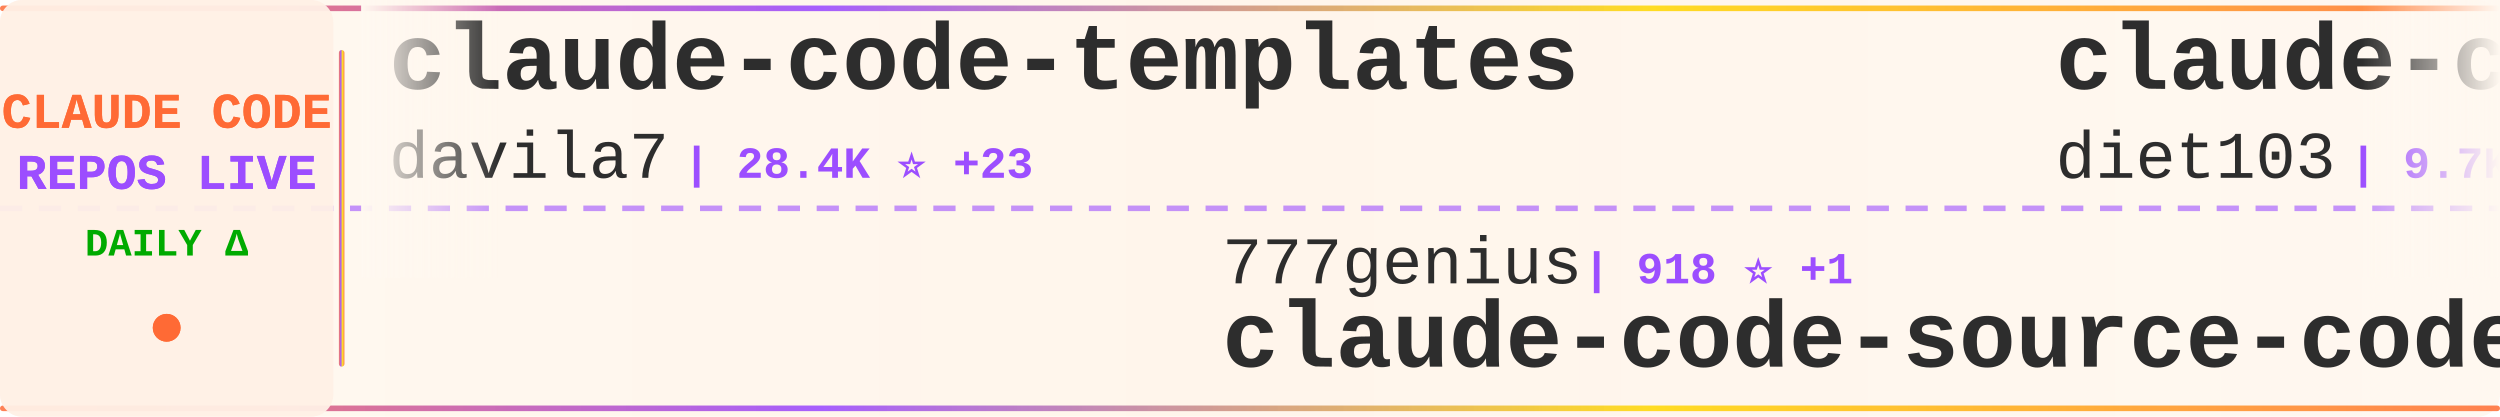
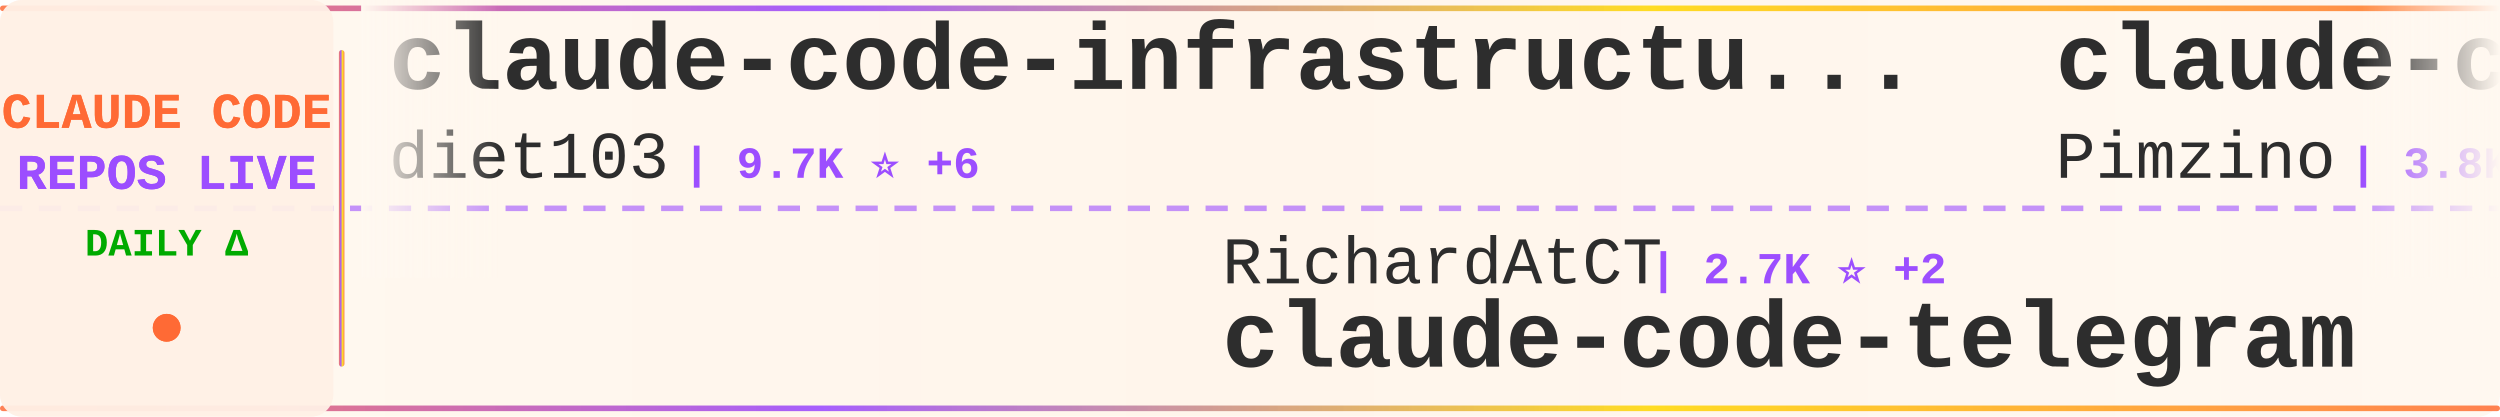
<svg xmlns="http://www.w3.org/2000/svg" width="900" height="150">
  <defs>
    <linearGradient id="tickerBg" x1="0%" y1="0%" x2="100%" y2="0%">
      <stop offset="0%" style="stop-color:#fff8f0;stop-opacity:0.98" />
      <stop offset="50%" style="stop-color:#fff5eb;stop-opacity:1" />
      <stop offset="100%" style="stop-color:#fff8f0;stop-opacity:0.98" />
    </linearGradient>
    <linearGradient id="borderGrad" x1="0%" y1="0%" x2="100%" y2="0%">
      <stop offset="0%" style="stop-color:#FF6B35;stop-opacity:0.85">
        <animate attributeName="stop-opacity" values="0.85;1;0.85" dur="2s" repeatCount="indefinite" />
      </stop>
      <stop offset="33%" style="stop-color:#9C4EFF;stop-opacity:0.9">
        <animate attributeName="stop-opacity" values="0.9;1;0.9" dur="2.2s" repeatCount="indefinite" />
      </stop>
      <stop offset="66%" style="stop-color:#FFD700;stop-opacity:0.85">
        <animate attributeName="stop-opacity" values="0.85;1;0.85" dur="1.8s" repeatCount="indefinite" />
      </stop>
      <stop offset="100%" style="stop-color:#FF6B35;stop-opacity:0.85">
        <animate attributeName="stop-opacity" values="0.85;1;0.85" dur="2s" repeatCount="indefinite" />
      </stop>
    </linearGradient>
    <filter id="textGlow">
      <feGaussianBlur stdDeviation="0.15" result="coloredBlur" />
      <feMerge>
        <feMergeNode in="coloredBlur" />
        <feMergeNode in="SourceGraphic" />
      </feMerge>
    </filter>
    <filter id="metricGlow">
      <feGaussianBlur stdDeviation="0.2" result="coloredBlur" />
      <feMerge>
        <feMergeNode in="coloredBlur" />
        <feMergeNode in="SourceGraphic" />
      </feMerge>
    </filter>
    <linearGradient id="leftFade" x1="0%" y1="0%" x2="100%" y2="0%">
      <stop offset="0%" style="stop-color:#fff8f0;stop-opacity:1" />
      <stop offset="100%" style="stop-color:#fff8f0;stop-opacity:0" />
    </linearGradient>
    <linearGradient id="rightFade" x1="0%" y1="0%" x2="100%" y2="0%">
      <stop offset="0%" style="stop-color:#fff8f0;stop-opacity:0" />
      <stop offset="100%" style="stop-color:#fff8f0;stop-opacity:1" />
    </linearGradient>
  </defs>
  <rect width="900" height="150" fill="url(#tickerBg)" rx="8" />
  <rect x="0" y="2" width="900" height="2" fill="url(#borderGrad)" rx="1" />
  <rect x="0" y="146" width="900" height="2" fill="url(#borderGrad)" rx="1" />
  <line x1="0" y1="75" x2="900" y2="75" stroke="#9C4EFF" stroke-width="2" stroke-dasharray="8 6" opacity="0.6" />
  <rect x="0" y="0" width="120" height="150" fill="#fff0e6" opacity="0.95" rx="8" />
  <text x="60" y="46" font-family="'Courier New', monospace" font-size="18" font-weight="bold" fill="#FF6B35" text-anchor="middle" filter="url(#textGlow)">
    CLAUDE CODE
  </text>
  <text x="60" y="68" font-family="'Courier New', monospace" font-size="18" font-weight="bold" fill="#9C4EFF" text-anchor="middle" filter="url(#textGlow)">
    REPOS LIVE
  </text>
  <text x="60" y="92" font-family="'Courier New', monospace" font-size="14" font-weight="bold" fill="#00aa00" text-anchor="middle">
    DAILY Δ
  </text>
  <circle cx="60" cy="118" r="5" fill="#FF6B35" filter="url(#metricGlow)">
    <animate attributeName="r" values="4;6;4" dur="1.5s" repeatCount="indefinite" />
    <animate attributeName="opacity" values="0.6;1;0.6" dur="1.5s" repeatCount="indefinite" />
  </circle>
  <rect x="122" y="18" width="2" height="114" fill="url(#borderGrad)" rx="1" />
  <clipPath id="tickerClip">
    <rect x="130" y="0" width="770" height="150" />
  </clipPath>
  <g clip-path="url(#tickerClip)">
    <g id="tickerItems">
      <animateTransform attributeName="transform" attributeType="XML" type="translate" from="0 0" to="-3000 0" dur="54s" repeatCount="indefinite" />
      <g transform="translate(0, 0)">
-         <text x="140" y="32" font-family="'Courier New', monospace" font-size="34" font-weight="bold" fill="#2d2d2d">claude-code-templates</text>
-         <text x="140" y="64" font-family="'Courier New', monospace" font-size="24" font-weight="normal" fill="#2d2d2d" opacity="1.0">davila7</text>
-         <text x="246" y="64" font-family="'Courier New', monospace" font-size="16" font-weight="bold" fill="#9C4EFF"> | 28.4K ⭐ +23</text>
+         <text x="140" y="32" font-family="'Courier New', monospace" font-size="34" font-weight="bold" fill="#2d2d2d">claude-code-infrastructu...</text>
+         <text x="140" y="64" font-family="'Courier New', monospace" font-size="24" font-weight="normal" fill="#2d2d2d" opacity="1.0">diet103</text>
+         <text x="246" y="64" font-family="'Courier New', monospace" font-size="16" font-weight="bold" fill="#9C4EFF"> | 9.7K ⭐ +6</text>
      </g>
      <g transform="translate(300, 0)">
-         <text x="140" y="102" font-family="'Courier New', monospace" font-size="24" font-weight="normal" fill="#2d2d2d" opacity="1.0">777genius</text>
-         <text x="270" y="102" font-family="'Courier New', monospace" font-size="16" font-weight="bold" fill="#9C4EFF"> | 918 ⭐ +1</text>
-         <text x="140" y="132" font-family="'Courier New', monospace" font-size="34" font-weight="bold" fill="#2d2d2d">claude-code-source-code</text>
+         <text x="140" y="102" font-family="'Courier New', monospace" font-size="24" font-weight="normal" fill="#2d2d2d" opacity="1.0">RichardAtCT</text>
+         <text x="294" y="102" font-family="'Courier New', monospace" font-size="16" font-weight="bold" fill="#9C4EFF"> | 2.7K ⭐ +2</text>
+         <text x="140" y="132" font-family="'Courier New', monospace" font-size="34" font-weight="bold" fill="#2d2d2d">claude-code-telegram</text>
      </g>
      <g transform="translate(600, 0)">
+         <text x="140" y="32" font-family="'Courier New', monospace" font-size="34" font-weight="bold" fill="#2d2d2d">claude-code-spec-workflo...</text>
+         <text x="140" y="64" font-family="'Courier New', monospace" font-size="24" font-weight="normal" fill="#2d2d2d" opacity="1.0">Pimzino</text>
+         <text x="246" y="64" font-family="'Courier New', monospace" font-size="16" font-weight="bold" fill="#9C4EFF"> | 3.8K ⭐ +3</text>
+       </g>
+       <g transform="translate(900, 0)">
+         <text x="140" y="102" font-family="'Courier New', monospace" font-size="24" font-weight="normal" fill="#2d2d2d" opacity="1.0">multica-ai</text>
+         <text x="282" y="102" font-family="'Courier New', monospace" font-size="16" font-weight="bold" fill="#9C4EFF"> | 186.2K ⭐ +833</text>
+         <text x="140" y="132" font-family="'Courier New', monospace" font-size="34" font-weight="bold" fill="#2d2d2d">andrej-karpathy-skills</text>
+       </g>
+       <g transform="translate(1200, 0)">
+         <text x="140" y="32" font-family="'Courier New', monospace" font-size="34" font-weight="bold" fill="#2d2d2d">oh-my-claudecode</text>
+         <text x="140" y="64" font-family="'Courier New', monospace" font-size="24" font-weight="normal" fill="#2d2d2d" opacity="1.0">Yeachan-Heo</text>
+         <text x="294" y="64" font-family="'Courier New', monospace" font-size="16" font-weight="bold" fill="#9C4EFF"> | 37.3K ⭐ +75</text>
+       </g>
+       <g transform="translate(1500, 0)">
+         <text x="140" y="102" font-family="'Courier New', monospace" font-size="24" font-weight="normal" fill="#2d2d2d" opacity="1.0">Maciek-roboblog</text>
+         <text x="342" y="102" font-family="'Courier New', monospace" font-size="16" font-weight="bold" fill="#9C4EFF"> | 8.3K ⭐ +19</text>
+         <text x="140" y="132" font-family="'Courier New', monospace" font-size="34" font-weight="bold" fill="#2d2d2d">Claude-Code-Usage-Monito...</text>
+       </g>
+       <g transform="translate(1800, 0)">
+         <text x="140" y="32" font-family="'Courier New', monospace" font-size="34" font-weight="bold" fill="#2d2d2d">claude-code-source-build</text>
+         <text x="140" y="64" font-family="'Courier New', monospace" font-size="24" font-weight="normal" fill="#2d2d2d" opacity="1.0">andrew-kramer-inno</text>
+         <text x="378" y="64" font-family="'Courier New', monospace" font-size="16" font-weight="bold" fill="#9C4EFF"> | 593 ⭐</text>
+       </g>
+       <g transform="translate(2100, 0)">
+         <text x="140" y="102" font-family="'Courier New', monospace" font-size="24" font-weight="normal" fill="#2d2d2d" opacity="1.0">disler</text>
+         <text x="234" y="102" font-family="'Courier New', monospace" font-size="16" font-weight="bold" fill="#9C4EFF"> | 1.4K ⭐ +3</text>
+         <text x="140" y="132" font-family="'Courier New', monospace" font-size="34" font-weight="bold" fill="#2d2d2d">pi-vs-claude-code</text>
+       </g>
+       <g transform="translate(2400, 0)">
+         <text x="140" y="32" font-family="'Courier New', monospace" font-size="34" font-weight="bold" fill="#2d2d2d">Claude-Code-Game-Studios</text>
+         <text x="140" y="64" font-family="'Courier New', monospace" font-size="24" font-weight="normal" fill="#2d2d2d" opacity="1.0">Donchitos</text>
+         <text x="270" y="64" font-family="'Courier New', monospace" font-size="16" font-weight="bold" fill="#9C4EFF"> | 22.5K ⭐ +36</text>
+       </g>
+       <g transform="translate(2700, 0)">
+         <text x="140" y="102" font-family="'Courier New', monospace" font-size="24" font-weight="normal" fill="#2d2d2d" opacity="1.0">KPR111</text>
+         <text x="234" y="102" font-family="'Courier New', monospace" font-size="16" font-weight="bold" fill="#9C4EFF"> | 18 ⭐</text>
+         <text x="140" y="132" font-family="'Courier New', monospace" font-size="34" font-weight="bold" fill="#2d2d2d">Claude-Code</text>
+       </g>
+       <g transform="translate(3000, 0)">
        <text x="140" y="32" font-family="'Courier New', monospace" font-size="34" font-weight="bold" fill="#2d2d2d">claude-code-infrastructu...</text>
        <text x="140" y="64" font-family="'Courier New', monospace" font-size="24" font-weight="normal" fill="#2d2d2d" opacity="1.0">diet103</text>
-         <text x="246" y="64" font-family="'Courier New', monospace" font-size="16" font-weight="bold" fill="#9C4EFF"> | 9.7K ⭐ +4</text>
-       </g>
-       <g transform="translate(900, 0)">
-         <text x="140" y="102" font-family="'Courier New', monospace" font-size="24" font-weight="normal" fill="#2d2d2d" opacity="1.0">shareAI-lab</text>
-         <text x="294" y="102" font-family="'Courier New', monospace" font-size="16" font-weight="bold" fill="#9C4EFF"> | 69.4K ⭐ +208</text>
-         <text x="140" y="132" font-family="'Courier New', monospace" font-size="34" font-weight="bold" fill="#2d2d2d">learn-claude-code</text>
-       </g>
-       <g transform="translate(1200, 0)">
-         <text x="140" y="32" font-family="'Courier New', monospace" font-size="34" font-weight="bold" fill="#2d2d2d">Claude-Code</text>
-         <text x="140" y="64" font-family="'Courier New', monospace" font-size="24" font-weight="normal" fill="#2d2d2d" opacity="1.0">pengchengneo</text>
-         <text x="306" y="64" font-family="'Courier New', monospace" font-size="16" font-weight="bold" fill="#9C4EFF"> | 1.6K ⭐ +2</text>
-       </g>
-       <g transform="translate(1500, 0)">
-         <text x="140" y="102" font-family="'Courier New', monospace" font-size="24" font-weight="normal" fill="#2d2d2d" opacity="1.0">anthropics</text>
-         <text x="282" y="102" font-family="'Courier New', monospace" font-size="16" font-weight="bold" fill="#9C4EFF"> | 890 ⭐ +2</text>
-         <text x="140" y="132" font-family="'Courier New', monospace" font-size="34" font-weight="bold" fill="#2d2d2d">claude-code-base-action</text>
-       </g>
-       <g transform="translate(1800, 0)">
-         <text x="140" y="32" font-family="'Courier New', monospace" font-size="34" font-weight="bold" fill="#2d2d2d">ClaudeCodeAgents</text>
-         <text x="140" y="64" font-family="'Courier New', monospace" font-size="24" font-weight="normal" fill="#2d2d2d" opacity="1.0">darcyegb</text>
-         <text x="258" y="64" font-family="'Courier New', monospace" font-size="16" font-weight="bold" fill="#9C4EFF"> | 739 ⭐ +2</text>
-       </g>
-       <g transform="translate(2100, 0)">
-         <text x="140" y="102" font-family="'Courier New', monospace" font-size="24" font-weight="normal" fill="#2d2d2d" opacity="1.0">nicedreamzapp</text>
-         <text x="318" y="102" font-family="'Courier New', monospace" font-size="16" font-weight="bold" fill="#9C4EFF"> | 2.9K ⭐ +8</text>
-         <text x="140" y="132" font-family="'Courier New', monospace" font-size="34" font-weight="bold" fill="#2d2d2d">claude-code-local</text>
-       </g>
-       <g transform="translate(2400, 0)">
-         <text x="140" y="32" font-family="'Courier New', monospace" font-size="34" font-weight="bold" fill="#2d2d2d">claude-code-source</text>
-         <text x="140" y="64" font-family="'Courier New', monospace" font-size="24" font-weight="normal" fill="#2d2d2d" opacity="1.0">hangsman</text>
-         <text x="258" y="64" font-family="'Courier New', monospace" font-size="16" font-weight="bold" fill="#9C4EFF"> | 787 ⭐</text>
-       </g>
-       <g transform="translate(2700, 0)">
-         <text x="140" y="102" font-family="'Courier New', monospace" font-size="24" font-weight="normal" fill="#2d2d2d" opacity="1.0">centminmod</text>
-         <text x="282" y="102" font-family="'Courier New', monospace" font-size="16" font-weight="bold" fill="#9C4EFF"> | 2.4K ⭐ +1</text>
-         <text x="140" y="132" font-family="'Courier New', monospace" font-size="34" font-weight="bold" fill="#2d2d2d">my-claude-code-setup</text>
-       </g>
-       <g transform="translate(3000, 0)">
-         <text x="140" y="32" font-family="'Courier New', monospace" font-size="34" font-weight="bold" fill="#2d2d2d">claude-code-templates</text>
-         <text x="140" y="64" font-family="'Courier New', monospace" font-size="24" font-weight="normal" fill="#2d2d2d" opacity="1.0">davila7</text>
-         <text x="246" y="64" font-family="'Courier New', monospace" font-size="16" font-weight="bold" fill="#9C4EFF"> | 28.4K ⭐ +23</text>
+         <text x="246" y="64" font-family="'Courier New', monospace" font-size="16" font-weight="bold" fill="#9C4EFF"> | 9.7K ⭐ +6</text>
      </g>
      <g transform="translate(3300, 0)">
-         <text x="140" y="102" font-family="'Courier New', monospace" font-size="24" font-weight="normal" fill="#2d2d2d" opacity="1.0">777genius</text>
-         <text x="270" y="102" font-family="'Courier New', monospace" font-size="16" font-weight="bold" fill="#9C4EFF"> | 918 ⭐ +1</text>
-         <text x="140" y="132" font-family="'Courier New', monospace" font-size="34" font-weight="bold" fill="#2d2d2d">claude-code-source-code</text>
+         <text x="140" y="102" font-family="'Courier New', monospace" font-size="24" font-weight="normal" fill="#2d2d2d" opacity="1.0">RichardAtCT</text>
+         <text x="294" y="102" font-family="'Courier New', monospace" font-size="16" font-weight="bold" fill="#9C4EFF"> | 2.7K ⭐ +2</text>
+         <text x="140" y="132" font-family="'Courier New', monospace" font-size="34" font-weight="bold" fill="#2d2d2d">claude-code-telegram</text>
      </g>
      <g transform="translate(3600, 0)">
-         <text x="140" y="32" font-family="'Courier New', monospace" font-size="34" font-weight="bold" fill="#2d2d2d">claude-code-infrastructu...</text>
-         <text x="140" y="64" font-family="'Courier New', monospace" font-size="24" font-weight="normal" fill="#2d2d2d" opacity="1.0">diet103</text>
-         <text x="246" y="64" font-family="'Courier New', monospace" font-size="16" font-weight="bold" fill="#9C4EFF"> | 9.7K ⭐ +4</text>
+         <text x="140" y="32" font-family="'Courier New', monospace" font-size="34" font-weight="bold" fill="#2d2d2d">claude-code-spec-workflo...</text>
+         <text x="140" y="64" font-family="'Courier New', monospace" font-size="24" font-weight="normal" fill="#2d2d2d" opacity="1.0">Pimzino</text>
+         <text x="246" y="64" font-family="'Courier New', monospace" font-size="16" font-weight="bold" fill="#9C4EFF"> | 3.8K ⭐ +3</text>
      </g>
      <g transform="translate(3900, 0)">
-         <text x="140" y="102" font-family="'Courier New', monospace" font-size="24" font-weight="normal" fill="#2d2d2d" opacity="1.0">shareAI-lab</text>
-         <text x="294" y="102" font-family="'Courier New', monospace" font-size="16" font-weight="bold" fill="#9C4EFF"> | 69.4K ⭐ +208</text>
-         <text x="140" y="132" font-family="'Courier New', monospace" font-size="34" font-weight="bold" fill="#2d2d2d">learn-claude-code</text>
+         <text x="140" y="102" font-family="'Courier New', monospace" font-size="24" font-weight="normal" fill="#2d2d2d" opacity="1.0">multica-ai</text>
+         <text x="282" y="102" font-family="'Courier New', monospace" font-size="16" font-weight="bold" fill="#9C4EFF"> | 186.2K ⭐ +833</text>
+         <text x="140" y="132" font-family="'Courier New', monospace" font-size="34" font-weight="bold" fill="#2d2d2d">andrej-karpathy-skills</text>
      </g>
    </g>
  </g>
  <rect x="130" y="0" width="50" height="100" fill="url(#leftFade)" />
  <rect x="850" y="0" width="50" height="100" fill="url(#rightFade)" />
</svg>
